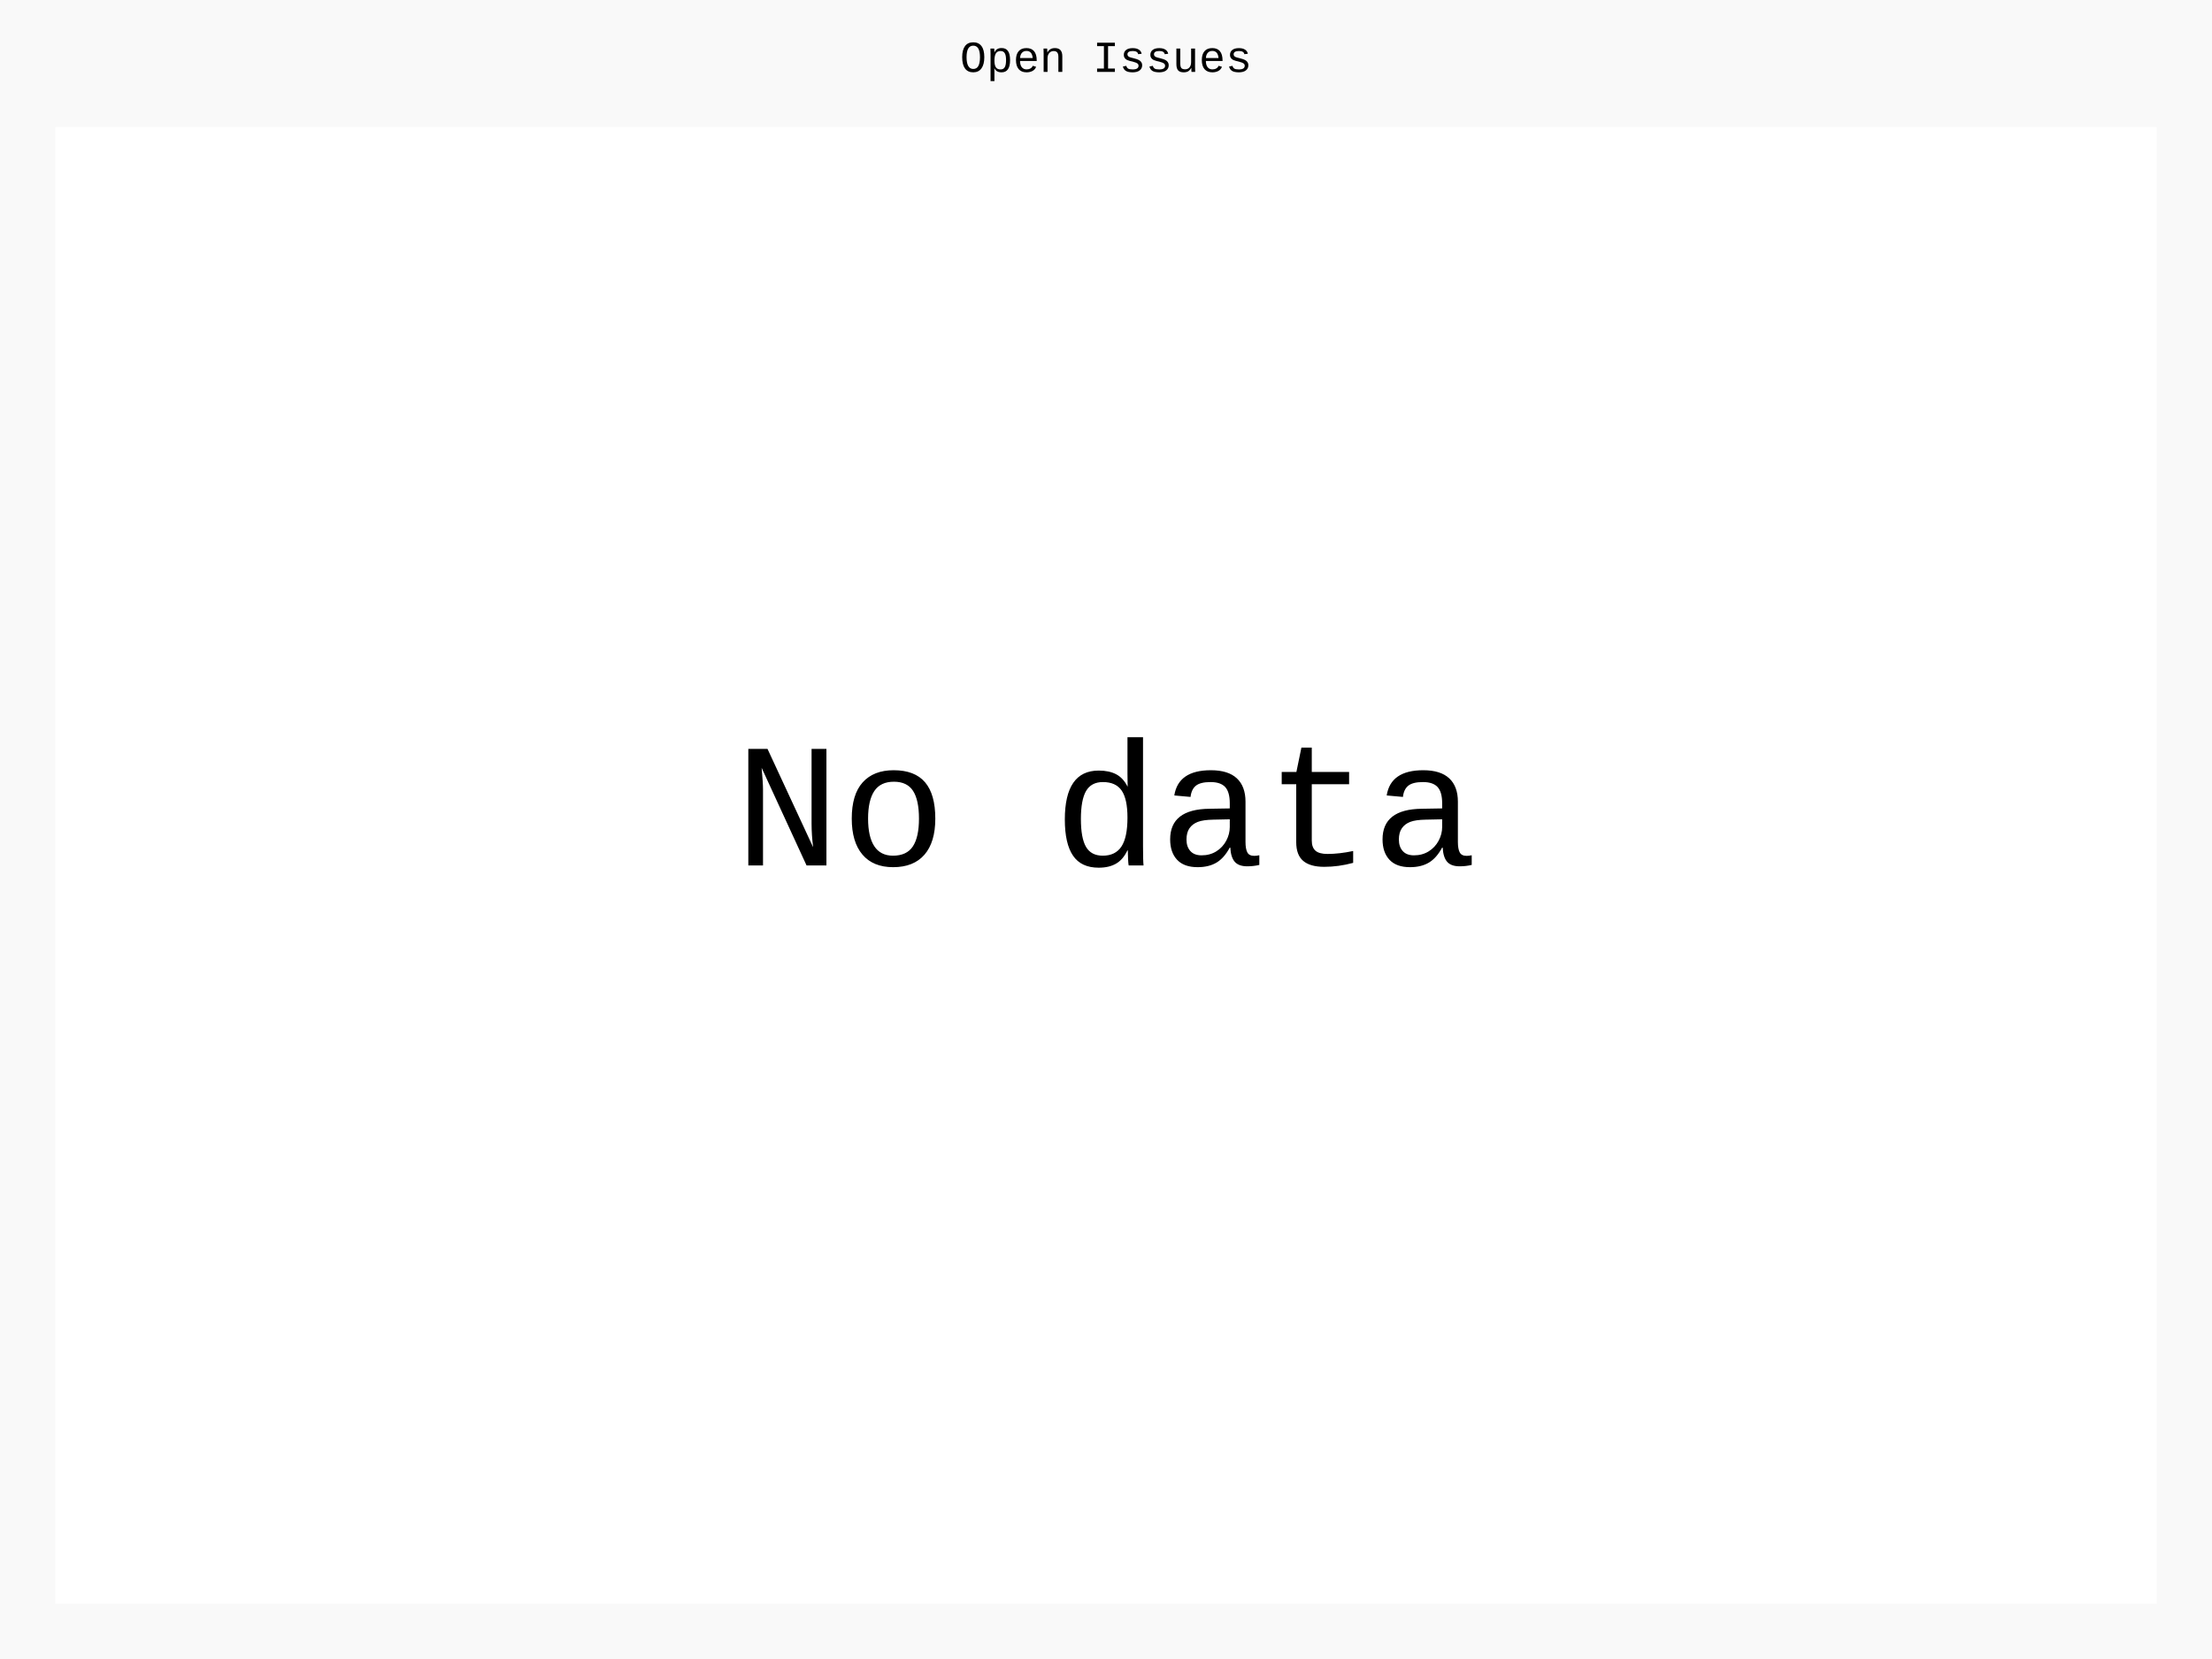
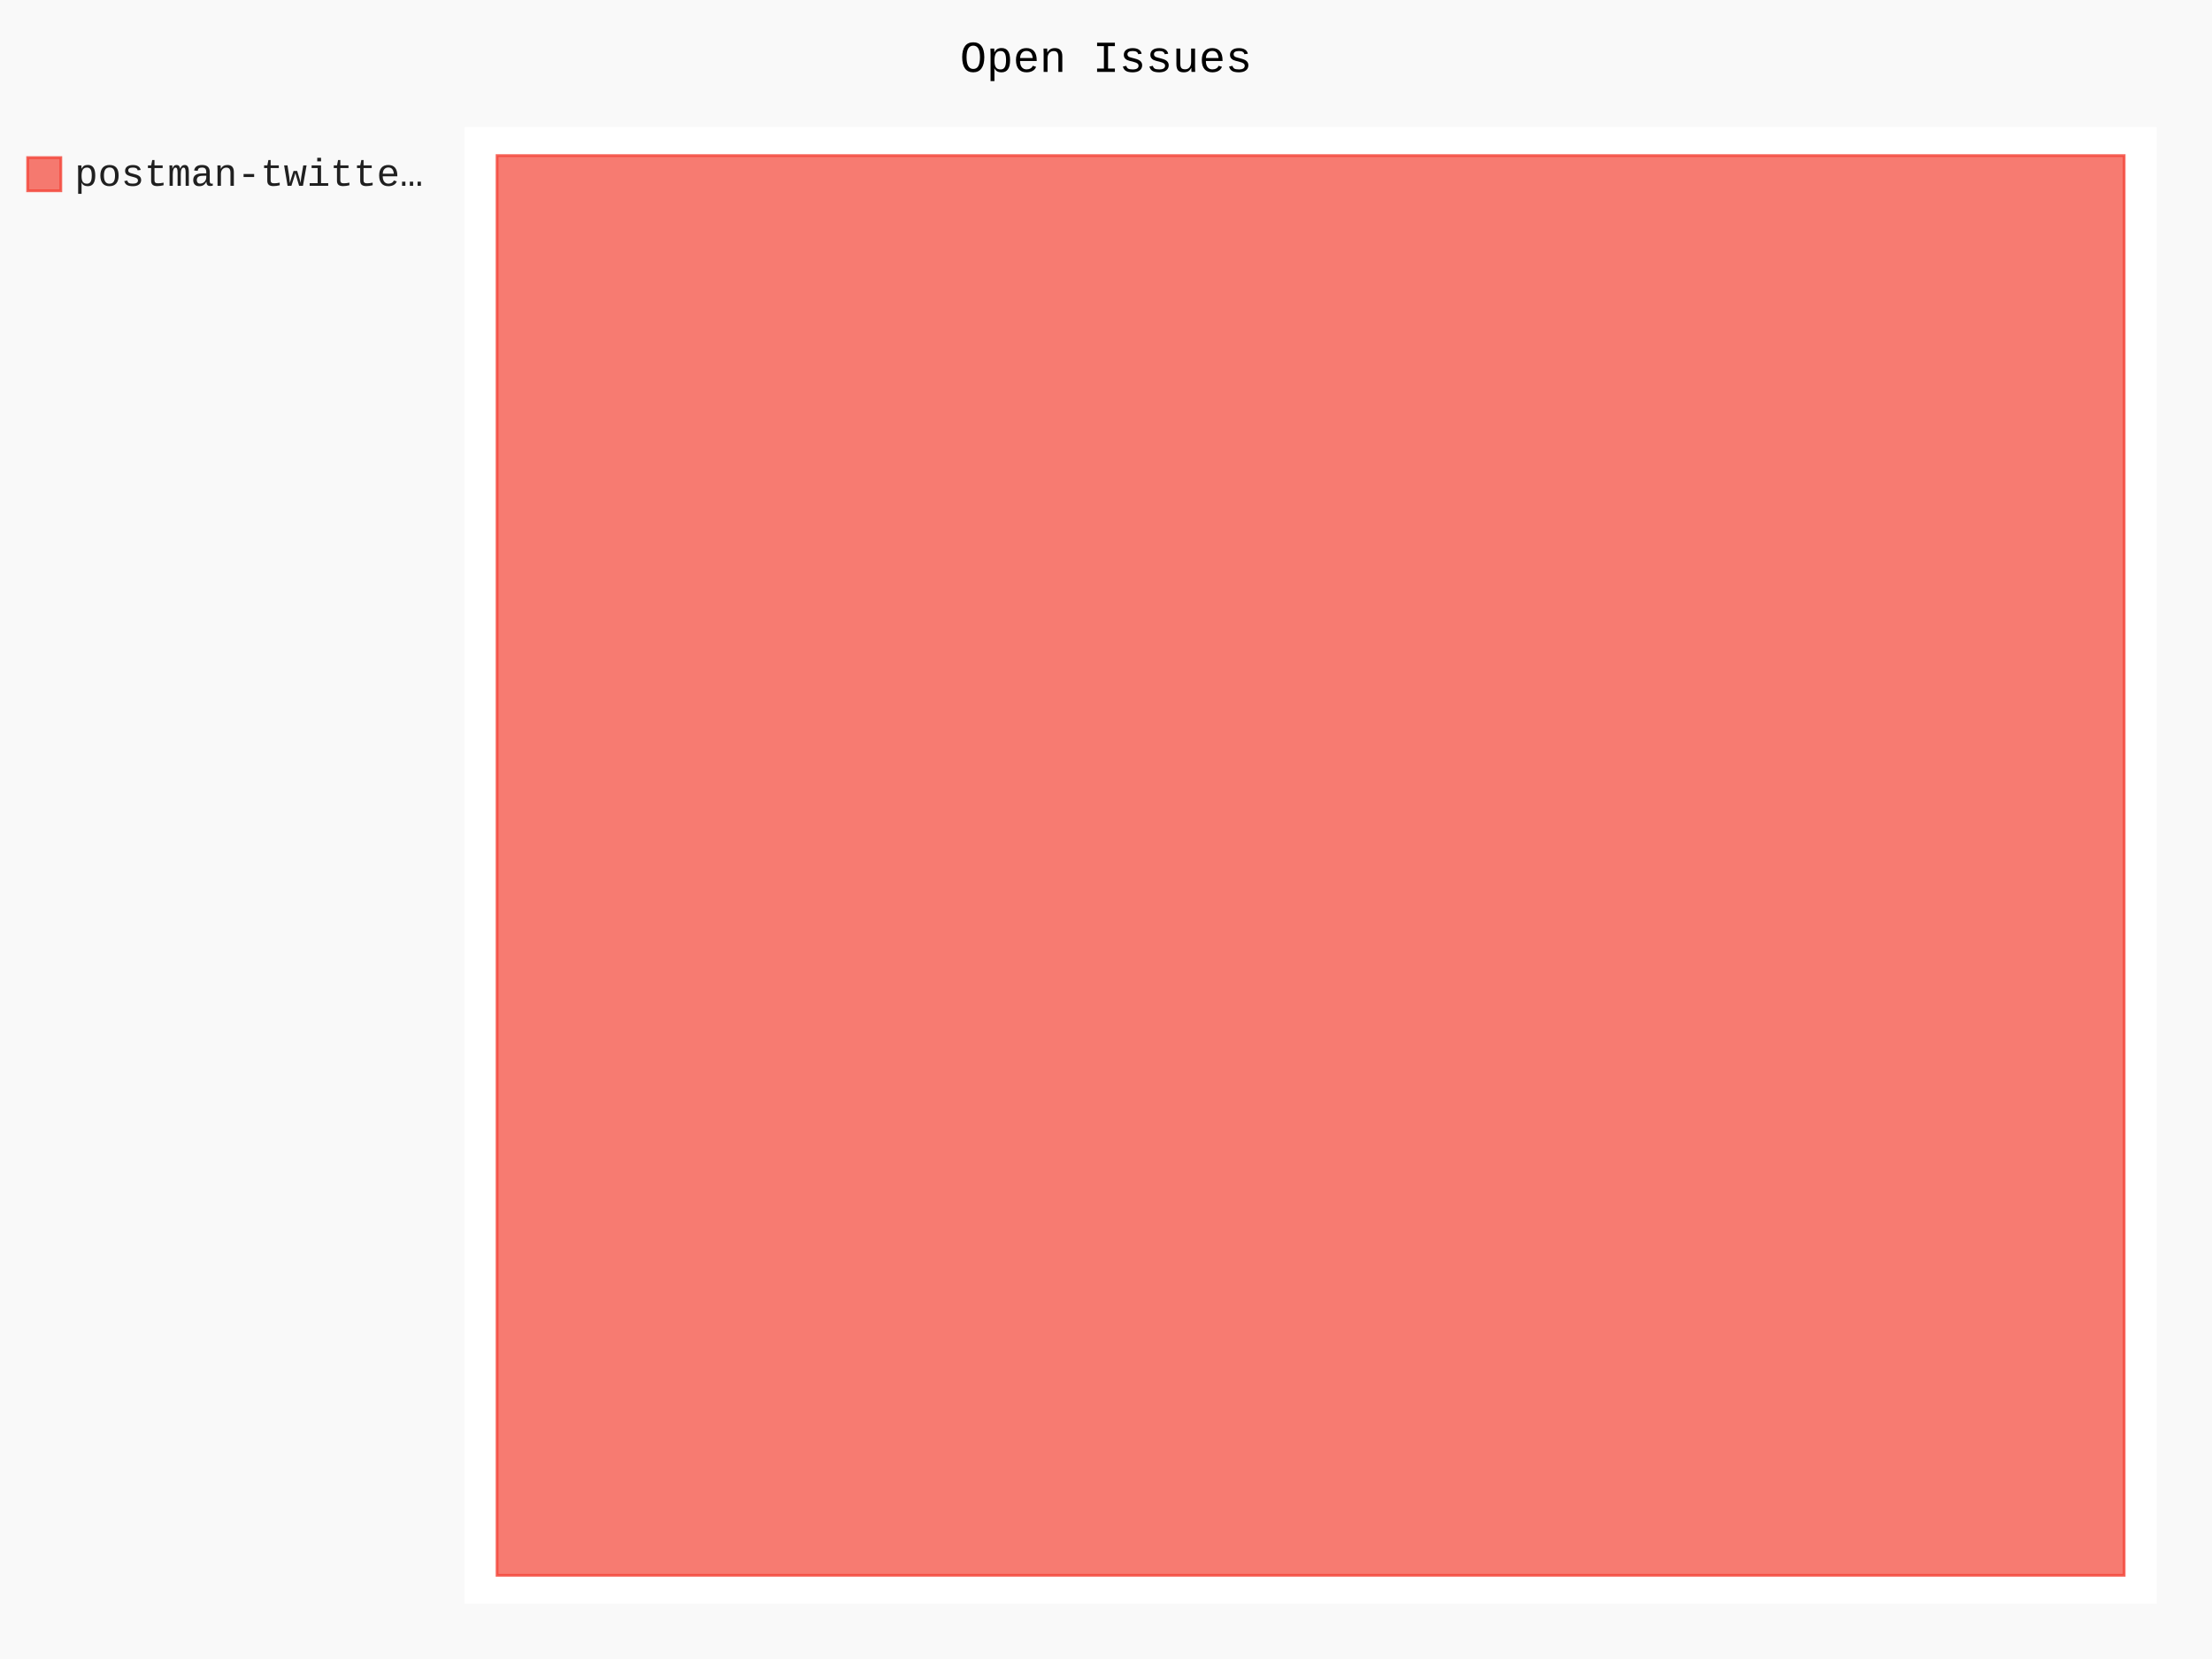
- <svg xmlns="http://www.w3.org/2000/svg" id="chart-f1205e6c-7305-42e3-a188-d2f9a4dbb0a9" class="pygal-chart" viewBox="0 0 800 600">
+ <svg xmlns="http://www.w3.org/2000/svg" id="chart-fe90f503-1a89-4faa-b11b-10cdca0a72de" class="pygal-chart" viewBox="0 0 800 600">
  <defs>
-     <style type="text/css">#chart-f1205e6c-7305-42e3-a188-d2f9a4dbb0a9{-webkit-user-select:none;-webkit-font-smoothing:antialiased;font-family:Consolas,"Liberation Mono",Menlo,Courier,monospace}#chart-f1205e6c-7305-42e3-a188-d2f9a4dbb0a9 .title{font-family:Consolas,"Liberation Mono",Menlo,Courier,monospace;font-size:16px}#chart-f1205e6c-7305-42e3-a188-d2f9a4dbb0a9 .legends .legend text{font-family:Consolas,"Liberation Mono",Menlo,Courier,monospace;font-size:14px}#chart-f1205e6c-7305-42e3-a188-d2f9a4dbb0a9 .axis text{font-family:Consolas,"Liberation Mono",Menlo,Courier,monospace;font-size:10px}#chart-f1205e6c-7305-42e3-a188-d2f9a4dbb0a9 .axis text.major{font-family:Consolas,"Liberation Mono",Menlo,Courier,monospace;font-size:10px}#chart-f1205e6c-7305-42e3-a188-d2f9a4dbb0a9 .text-overlay text.value{font-family:Consolas,"Liberation Mono",Menlo,Courier,monospace;font-size:16px}#chart-f1205e6c-7305-42e3-a188-d2f9a4dbb0a9 .text-overlay text.label{font-family:Consolas,"Liberation Mono",Menlo,Courier,monospace;font-size:10px}#chart-f1205e6c-7305-42e3-a188-d2f9a4dbb0a9 .tooltip{font-family:Consolas,"Liberation Mono",Menlo,Courier,monospace;font-size:14px}#chart-f1205e6c-7305-42e3-a188-d2f9a4dbb0a9 text.no_data{font-family:Consolas,"Liberation Mono",Menlo,Courier,monospace;font-size:64px}
- #chart-f1205e6c-7305-42e3-a188-d2f9a4dbb0a9{background-color:rgba(249,249,249,1)}#chart-f1205e6c-7305-42e3-a188-d2f9a4dbb0a9 path,#chart-f1205e6c-7305-42e3-a188-d2f9a4dbb0a9 line,#chart-f1205e6c-7305-42e3-a188-d2f9a4dbb0a9 rect,#chart-f1205e6c-7305-42e3-a188-d2f9a4dbb0a9 circle{-webkit-transition:150ms;-moz-transition:150ms;transition:150ms}#chart-f1205e6c-7305-42e3-a188-d2f9a4dbb0a9 .graph &gt; .background{fill:rgba(249,249,249,1)}#chart-f1205e6c-7305-42e3-a188-d2f9a4dbb0a9 .plot &gt; .background{fill:rgba(255,255,255,1)}#chart-f1205e6c-7305-42e3-a188-d2f9a4dbb0a9 .graph{fill:rgba(0,0,0,.87)}#chart-f1205e6c-7305-42e3-a188-d2f9a4dbb0a9 text.no_data{fill:rgba(0,0,0,1)}#chart-f1205e6c-7305-42e3-a188-d2f9a4dbb0a9 .title{fill:rgba(0,0,0,1)}#chart-f1205e6c-7305-42e3-a188-d2f9a4dbb0a9 .legends .legend text{fill:rgba(0,0,0,.87)}#chart-f1205e6c-7305-42e3-a188-d2f9a4dbb0a9 .legends .legend:hover text{fill:rgba(0,0,0,1)}#chart-f1205e6c-7305-42e3-a188-d2f9a4dbb0a9 .axis .line{stroke:rgba(0,0,0,1)}#chart-f1205e6c-7305-42e3-a188-d2f9a4dbb0a9 .axis .guide.line{stroke:rgba(0,0,0,.54)}#chart-f1205e6c-7305-42e3-a188-d2f9a4dbb0a9 .axis .major.line{stroke:rgba(0,0,0,.87)}#chart-f1205e6c-7305-42e3-a188-d2f9a4dbb0a9 .axis text.major{fill:rgba(0,0,0,1)}#chart-f1205e6c-7305-42e3-a188-d2f9a4dbb0a9 .axis.y .guides:hover .guide.line,#chart-f1205e6c-7305-42e3-a188-d2f9a4dbb0a9 .line-graph .axis.x .guides:hover .guide.line,#chart-f1205e6c-7305-42e3-a188-d2f9a4dbb0a9 .stackedline-graph .axis.x .guides:hover .guide.line,#chart-f1205e6c-7305-42e3-a188-d2f9a4dbb0a9 .xy-graph .axis.x .guides:hover .guide.line{stroke:rgba(0,0,0,1)}#chart-f1205e6c-7305-42e3-a188-d2f9a4dbb0a9 .axis .guides:hover text{fill:rgba(0,0,0,1)}#chart-f1205e6c-7305-42e3-a188-d2f9a4dbb0a9 .reactive{fill-opacity:.7;stroke-opacity:.8;stroke-width:1}#chart-f1205e6c-7305-42e3-a188-d2f9a4dbb0a9 .ci{stroke:rgba(0,0,0,.87)}#chart-f1205e6c-7305-42e3-a188-d2f9a4dbb0a9 .reactive.active,#chart-f1205e6c-7305-42e3-a188-d2f9a4dbb0a9 .active .reactive{fill-opacity:.8;stroke-opacity:.9;stroke-width:4}#chart-f1205e6c-7305-42e3-a188-d2f9a4dbb0a9 .ci .reactive.active{stroke-width:1.5}#chart-f1205e6c-7305-42e3-a188-d2f9a4dbb0a9 .series text{fill:rgba(0,0,0,1)}#chart-f1205e6c-7305-42e3-a188-d2f9a4dbb0a9 .tooltip rect{fill:rgba(255,255,255,1);stroke:rgba(0,0,0,1);-webkit-transition:opacity 150ms;-moz-transition:opacity 150ms;transition:opacity 150ms}#chart-f1205e6c-7305-42e3-a188-d2f9a4dbb0a9 .tooltip .label{fill:rgba(0,0,0,.87)}#chart-f1205e6c-7305-42e3-a188-d2f9a4dbb0a9 .tooltip .label{fill:rgba(0,0,0,.87)}#chart-f1205e6c-7305-42e3-a188-d2f9a4dbb0a9 .tooltip .legend{font-size:.8em;fill:rgba(0,0,0,.54)}#chart-f1205e6c-7305-42e3-a188-d2f9a4dbb0a9 .tooltip .x_label{font-size:.6em;fill:rgba(0,0,0,1)}#chart-f1205e6c-7305-42e3-a188-d2f9a4dbb0a9 .tooltip .xlink{font-size:.5em;text-decoration:underline}#chart-f1205e6c-7305-42e3-a188-d2f9a4dbb0a9 .tooltip .value{font-size:1.5em}#chart-f1205e6c-7305-42e3-a188-d2f9a4dbb0a9 .bound{font-size:.5em}#chart-f1205e6c-7305-42e3-a188-d2f9a4dbb0a9 .max-value{font-size:.75em;fill:rgba(0,0,0,.54)}#chart-f1205e6c-7305-42e3-a188-d2f9a4dbb0a9 .map-element{fill:rgba(255,255,255,1);stroke:rgba(0,0,0,.54) !important}#chart-f1205e6c-7305-42e3-a188-d2f9a4dbb0a9 .map-element .reactive{fill-opacity:inherit;stroke-opacity:inherit}
- #chart-f1205e6c-7305-42e3-a188-d2f9a4dbb0a9 text.no_data{text-anchor:middle}#chart-f1205e6c-7305-42e3-a188-d2f9a4dbb0a9 .guide.line{fill:none}#chart-f1205e6c-7305-42e3-a188-d2f9a4dbb0a9 .centered{text-anchor:middle}#chart-f1205e6c-7305-42e3-a188-d2f9a4dbb0a9 .title{text-anchor:middle}#chart-f1205e6c-7305-42e3-a188-d2f9a4dbb0a9 .legends .legend text{fill-opacity:1}#chart-f1205e6c-7305-42e3-a188-d2f9a4dbb0a9 .axis.x text{text-anchor:middle}#chart-f1205e6c-7305-42e3-a188-d2f9a4dbb0a9 .axis.x:not(.web) text[transform]{text-anchor:start}#chart-f1205e6c-7305-42e3-a188-d2f9a4dbb0a9 .axis.x:not(.web) text[transform].backwards{text-anchor:end}#chart-f1205e6c-7305-42e3-a188-d2f9a4dbb0a9 .axis.y text{text-anchor:end}#chart-f1205e6c-7305-42e3-a188-d2f9a4dbb0a9 .axis.y text[transform].backwards{text-anchor:start}#chart-f1205e6c-7305-42e3-a188-d2f9a4dbb0a9 .axis.y2 text{text-anchor:start}#chart-f1205e6c-7305-42e3-a188-d2f9a4dbb0a9 .axis.y2 text[transform].backwards{text-anchor:end}#chart-f1205e6c-7305-42e3-a188-d2f9a4dbb0a9 .axis .guide.line{stroke-dasharray:4,4;stroke:black}#chart-f1205e6c-7305-42e3-a188-d2f9a4dbb0a9 .axis .major.guide.line{stroke-dasharray:6,6;stroke:black}#chart-f1205e6c-7305-42e3-a188-d2f9a4dbb0a9 .horizontal .axis.y .guide.line,#chart-f1205e6c-7305-42e3-a188-d2f9a4dbb0a9 .horizontal .axis.y2 .guide.line,#chart-f1205e6c-7305-42e3-a188-d2f9a4dbb0a9 .vertical .axis.x .guide.line{opacity:0}#chart-f1205e6c-7305-42e3-a188-d2f9a4dbb0a9 .horizontal .axis.always_show .guide.line,#chart-f1205e6c-7305-42e3-a188-d2f9a4dbb0a9 .vertical .axis.always_show .guide.line{opacity:1 !important}#chart-f1205e6c-7305-42e3-a188-d2f9a4dbb0a9 .axis.y .guides:hover .guide.line,#chart-f1205e6c-7305-42e3-a188-d2f9a4dbb0a9 .axis.y2 .guides:hover .guide.line,#chart-f1205e6c-7305-42e3-a188-d2f9a4dbb0a9 .axis.x .guides:hover .guide.line{opacity:1}#chart-f1205e6c-7305-42e3-a188-d2f9a4dbb0a9 .axis .guides:hover text{opacity:1}#chart-f1205e6c-7305-42e3-a188-d2f9a4dbb0a9 .nofill{fill:none}#chart-f1205e6c-7305-42e3-a188-d2f9a4dbb0a9 .subtle-fill{fill-opacity:.2}#chart-f1205e6c-7305-42e3-a188-d2f9a4dbb0a9 .dot{stroke-width:1px;fill-opacity:1;stroke-opacity:1}#chart-f1205e6c-7305-42e3-a188-d2f9a4dbb0a9 .dot.active{stroke-width:5px}#chart-f1205e6c-7305-42e3-a188-d2f9a4dbb0a9 .dot.negative{fill:transparent}#chart-f1205e6c-7305-42e3-a188-d2f9a4dbb0a9 text,#chart-f1205e6c-7305-42e3-a188-d2f9a4dbb0a9 tspan{stroke:none !important}#chart-f1205e6c-7305-42e3-a188-d2f9a4dbb0a9 .series text.active{opacity:1}#chart-f1205e6c-7305-42e3-a188-d2f9a4dbb0a9 .tooltip rect{fill-opacity:.95;stroke-width:.5}#chart-f1205e6c-7305-42e3-a188-d2f9a4dbb0a9 .tooltip text{fill-opacity:1}#chart-f1205e6c-7305-42e3-a188-d2f9a4dbb0a9 .showable{visibility:hidden}#chart-f1205e6c-7305-42e3-a188-d2f9a4dbb0a9 .showable.shown{visibility:visible}#chart-f1205e6c-7305-42e3-a188-d2f9a4dbb0a9 .gauge-background{fill:rgba(229,229,229,1);stroke:none}#chart-f1205e6c-7305-42e3-a188-d2f9a4dbb0a9 .bg-lines{stroke:rgba(249,249,249,1);stroke-width:2px}</style>
+     <style type="text/css">#chart-fe90f503-1a89-4faa-b11b-10cdca0a72de{-webkit-user-select:none;-webkit-font-smoothing:antialiased;font-family:Consolas,"Liberation Mono",Menlo,Courier,monospace}#chart-fe90f503-1a89-4faa-b11b-10cdca0a72de .title{font-family:Consolas,"Liberation Mono",Menlo,Courier,monospace;font-size:16px}#chart-fe90f503-1a89-4faa-b11b-10cdca0a72de .legends .legend text{font-family:Consolas,"Liberation Mono",Menlo,Courier,monospace;font-size:14px}#chart-fe90f503-1a89-4faa-b11b-10cdca0a72de .axis text{font-family:Consolas,"Liberation Mono",Menlo,Courier,monospace;font-size:10px}#chart-fe90f503-1a89-4faa-b11b-10cdca0a72de .axis text.major{font-family:Consolas,"Liberation Mono",Menlo,Courier,monospace;font-size:10px}#chart-fe90f503-1a89-4faa-b11b-10cdca0a72de .text-overlay text.value{font-family:Consolas,"Liberation Mono",Menlo,Courier,monospace;font-size:16px}#chart-fe90f503-1a89-4faa-b11b-10cdca0a72de .text-overlay text.label{font-family:Consolas,"Liberation Mono",Menlo,Courier,monospace;font-size:10px}#chart-fe90f503-1a89-4faa-b11b-10cdca0a72de .tooltip{font-family:Consolas,"Liberation Mono",Menlo,Courier,monospace;font-size:14px}#chart-fe90f503-1a89-4faa-b11b-10cdca0a72de text.no_data{font-family:Consolas,"Liberation Mono",Menlo,Courier,monospace;font-size:64px}
+ #chart-fe90f503-1a89-4faa-b11b-10cdca0a72de{background-color:rgba(249,249,249,1)}#chart-fe90f503-1a89-4faa-b11b-10cdca0a72de path,#chart-fe90f503-1a89-4faa-b11b-10cdca0a72de line,#chart-fe90f503-1a89-4faa-b11b-10cdca0a72de rect,#chart-fe90f503-1a89-4faa-b11b-10cdca0a72de circle{-webkit-transition:150ms;-moz-transition:150ms;transition:150ms}#chart-fe90f503-1a89-4faa-b11b-10cdca0a72de .graph &gt; .background{fill:rgba(249,249,249,1)}#chart-fe90f503-1a89-4faa-b11b-10cdca0a72de .plot &gt; .background{fill:rgba(255,255,255,1)}#chart-fe90f503-1a89-4faa-b11b-10cdca0a72de .graph{fill:rgba(0,0,0,.87)}#chart-fe90f503-1a89-4faa-b11b-10cdca0a72de text.no_data{fill:rgba(0,0,0,1)}#chart-fe90f503-1a89-4faa-b11b-10cdca0a72de .title{fill:rgba(0,0,0,1)}#chart-fe90f503-1a89-4faa-b11b-10cdca0a72de .legends .legend text{fill:rgba(0,0,0,.87)}#chart-fe90f503-1a89-4faa-b11b-10cdca0a72de .legends .legend:hover text{fill:rgba(0,0,0,1)}#chart-fe90f503-1a89-4faa-b11b-10cdca0a72de .axis .line{stroke:rgba(0,0,0,1)}#chart-fe90f503-1a89-4faa-b11b-10cdca0a72de .axis .guide.line{stroke:rgba(0,0,0,.54)}#chart-fe90f503-1a89-4faa-b11b-10cdca0a72de .axis .major.line{stroke:rgba(0,0,0,.87)}#chart-fe90f503-1a89-4faa-b11b-10cdca0a72de .axis text.major{fill:rgba(0,0,0,1)}#chart-fe90f503-1a89-4faa-b11b-10cdca0a72de .axis.y .guides:hover .guide.line,#chart-fe90f503-1a89-4faa-b11b-10cdca0a72de .line-graph .axis.x .guides:hover .guide.line,#chart-fe90f503-1a89-4faa-b11b-10cdca0a72de .stackedline-graph .axis.x .guides:hover .guide.line,#chart-fe90f503-1a89-4faa-b11b-10cdca0a72de .xy-graph .axis.x .guides:hover .guide.line{stroke:rgba(0,0,0,1)}#chart-fe90f503-1a89-4faa-b11b-10cdca0a72de .axis .guides:hover text{fill:rgba(0,0,0,1)}#chart-fe90f503-1a89-4faa-b11b-10cdca0a72de .reactive{fill-opacity:.7;stroke-opacity:.8;stroke-width:1}#chart-fe90f503-1a89-4faa-b11b-10cdca0a72de .ci{stroke:rgba(0,0,0,.87)}#chart-fe90f503-1a89-4faa-b11b-10cdca0a72de .reactive.active,#chart-fe90f503-1a89-4faa-b11b-10cdca0a72de .active .reactive{fill-opacity:.8;stroke-opacity:.9;stroke-width:4}#chart-fe90f503-1a89-4faa-b11b-10cdca0a72de .ci .reactive.active{stroke-width:1.5}#chart-fe90f503-1a89-4faa-b11b-10cdca0a72de .series text{fill:rgba(0,0,0,1)}#chart-fe90f503-1a89-4faa-b11b-10cdca0a72de .tooltip rect{fill:rgba(255,255,255,1);stroke:rgba(0,0,0,1);-webkit-transition:opacity 150ms;-moz-transition:opacity 150ms;transition:opacity 150ms}#chart-fe90f503-1a89-4faa-b11b-10cdca0a72de .tooltip .label{fill:rgba(0,0,0,.87)}#chart-fe90f503-1a89-4faa-b11b-10cdca0a72de .tooltip .label{fill:rgba(0,0,0,.87)}#chart-fe90f503-1a89-4faa-b11b-10cdca0a72de .tooltip .legend{font-size:.8em;fill:rgba(0,0,0,.54)}#chart-fe90f503-1a89-4faa-b11b-10cdca0a72de .tooltip .x_label{font-size:.6em;fill:rgba(0,0,0,1)}#chart-fe90f503-1a89-4faa-b11b-10cdca0a72de .tooltip .xlink{font-size:.5em;text-decoration:underline}#chart-fe90f503-1a89-4faa-b11b-10cdca0a72de .tooltip .value{font-size:1.5em}#chart-fe90f503-1a89-4faa-b11b-10cdca0a72de .bound{font-size:.5em}#chart-fe90f503-1a89-4faa-b11b-10cdca0a72de .max-value{font-size:.75em;fill:rgba(0,0,0,.54)}#chart-fe90f503-1a89-4faa-b11b-10cdca0a72de .map-element{fill:rgba(255,255,255,1);stroke:rgba(0,0,0,.54) !important}#chart-fe90f503-1a89-4faa-b11b-10cdca0a72de .map-element .reactive{fill-opacity:inherit;stroke-opacity:inherit}#chart-fe90f503-1a89-4faa-b11b-10cdca0a72de .color-0,#chart-fe90f503-1a89-4faa-b11b-10cdca0a72de .color-0 a:visited{stroke:#F44336;fill:#F44336}#chart-fe90f503-1a89-4faa-b11b-10cdca0a72de .text-overlay .color-0 text{fill:black}
+ #chart-fe90f503-1a89-4faa-b11b-10cdca0a72de text.no_data{text-anchor:middle}#chart-fe90f503-1a89-4faa-b11b-10cdca0a72de .guide.line{fill:none}#chart-fe90f503-1a89-4faa-b11b-10cdca0a72de .centered{text-anchor:middle}#chart-fe90f503-1a89-4faa-b11b-10cdca0a72de .title{text-anchor:middle}#chart-fe90f503-1a89-4faa-b11b-10cdca0a72de .legends .legend text{fill-opacity:1}#chart-fe90f503-1a89-4faa-b11b-10cdca0a72de .axis.x text{text-anchor:middle}#chart-fe90f503-1a89-4faa-b11b-10cdca0a72de .axis.x:not(.web) text[transform]{text-anchor:start}#chart-fe90f503-1a89-4faa-b11b-10cdca0a72de .axis.x:not(.web) text[transform].backwards{text-anchor:end}#chart-fe90f503-1a89-4faa-b11b-10cdca0a72de .axis.y text{text-anchor:end}#chart-fe90f503-1a89-4faa-b11b-10cdca0a72de .axis.y text[transform].backwards{text-anchor:start}#chart-fe90f503-1a89-4faa-b11b-10cdca0a72de .axis.y2 text{text-anchor:start}#chart-fe90f503-1a89-4faa-b11b-10cdca0a72de .axis.y2 text[transform].backwards{text-anchor:end}#chart-fe90f503-1a89-4faa-b11b-10cdca0a72de .axis .guide.line{stroke-dasharray:4,4;stroke:black}#chart-fe90f503-1a89-4faa-b11b-10cdca0a72de .axis .major.guide.line{stroke-dasharray:6,6;stroke:black}#chart-fe90f503-1a89-4faa-b11b-10cdca0a72de .horizontal .axis.y .guide.line,#chart-fe90f503-1a89-4faa-b11b-10cdca0a72de .horizontal .axis.y2 .guide.line,#chart-fe90f503-1a89-4faa-b11b-10cdca0a72de .vertical .axis.x .guide.line{opacity:0}#chart-fe90f503-1a89-4faa-b11b-10cdca0a72de .horizontal .axis.always_show .guide.line,#chart-fe90f503-1a89-4faa-b11b-10cdca0a72de .vertical .axis.always_show .guide.line{opacity:1 !important}#chart-fe90f503-1a89-4faa-b11b-10cdca0a72de .axis.y .guides:hover .guide.line,#chart-fe90f503-1a89-4faa-b11b-10cdca0a72de .axis.y2 .guides:hover .guide.line,#chart-fe90f503-1a89-4faa-b11b-10cdca0a72de .axis.x .guides:hover .guide.line{opacity:1}#chart-fe90f503-1a89-4faa-b11b-10cdca0a72de .axis .guides:hover text{opacity:1}#chart-fe90f503-1a89-4faa-b11b-10cdca0a72de .nofill{fill:none}#chart-fe90f503-1a89-4faa-b11b-10cdca0a72de .subtle-fill{fill-opacity:.2}#chart-fe90f503-1a89-4faa-b11b-10cdca0a72de .dot{stroke-width:1px;fill-opacity:1;stroke-opacity:1}#chart-fe90f503-1a89-4faa-b11b-10cdca0a72de .dot.active{stroke-width:5px}#chart-fe90f503-1a89-4faa-b11b-10cdca0a72de .dot.negative{fill:transparent}#chart-fe90f503-1a89-4faa-b11b-10cdca0a72de text,#chart-fe90f503-1a89-4faa-b11b-10cdca0a72de tspan{stroke:none !important}#chart-fe90f503-1a89-4faa-b11b-10cdca0a72de .series text.active{opacity:1}#chart-fe90f503-1a89-4faa-b11b-10cdca0a72de .tooltip rect{fill-opacity:.95;stroke-width:.5}#chart-fe90f503-1a89-4faa-b11b-10cdca0a72de .tooltip text{fill-opacity:1}#chart-fe90f503-1a89-4faa-b11b-10cdca0a72de .showable{visibility:hidden}#chart-fe90f503-1a89-4faa-b11b-10cdca0a72de .showable.shown{visibility:visible}#chart-fe90f503-1a89-4faa-b11b-10cdca0a72de .gauge-background{fill:rgba(229,229,229,1);stroke:none}#chart-fe90f503-1a89-4faa-b11b-10cdca0a72de .bg-lines{stroke:rgba(249,249,249,1);stroke-width:2px}</style>
  </defs>
  <g class="graph treemap-graph vertical">
    <rect x="0" y="0" width="800" height="600" class="background" />
-     <g transform="translate(20, 46)" class="plot">
-       <rect x="0" y="0" width="760" height="534" class="background" />
+     <g transform="translate(168, 46)" class="plot">
+       <rect x="0" y="0" width="612.0" height="534" class="background" />
+       <g class="series serie-0 color-0">
+         <g class="rects">
+           <g class="rect">
+             <rect x="11.769" y="10.269" width="588.462" height="513.462" class="rect reactive tooltip-trigger" />
+           </g>
+         </g>
+       </g>
    </g>
    <g class="titles">
      <text x="400.0" y="26" class="title plot_title">Open Issues</text>
    </g>
-     <g transform="translate(20, 46)" class="plot overlay" />
-     <g transform="translate(20, 46)" class="plot text-overlay">
-       <text x="380.0" y="267.0" class="no_data">No data</text>
+     <g transform="translate(168, 46)" class="plot overlay">
+       <g class="series serie-0 color-0" />
    </g>
-     <g transform="translate(20, 46)" class="plot tooltip-overlay">
+     <g transform="translate(168, 46)" class="plot text-overlay">
+       <g class="series serie-0 color-0" />
+     </g>
+     <g transform="translate(168, 46)" class="plot tooltip-overlay">
      <g transform="translate(0 0)" style="opacity: 0" class="tooltip">
        <rect rx="0" ry="0" width="0" height="0" class="tooltip-box" />
        <g class="text" />
      </g>
    </g>
-     <g transform="translate(10, 56)" class="legends" />
+     <g transform="translate(10, 56)" class="legends">
+       <g id="activate-serie-0" class="legend reactive activate-serie">
+         <rect x="0.0" y="1.0" width="12" height="12" class="color-0 reactive" />
+         <text x="17.0" y="11.2">postman-twitte…</text>
+       </g>
+     </g>
    <g transform="translate(790, 56)" class="legends" />
  </g>
</svg>
